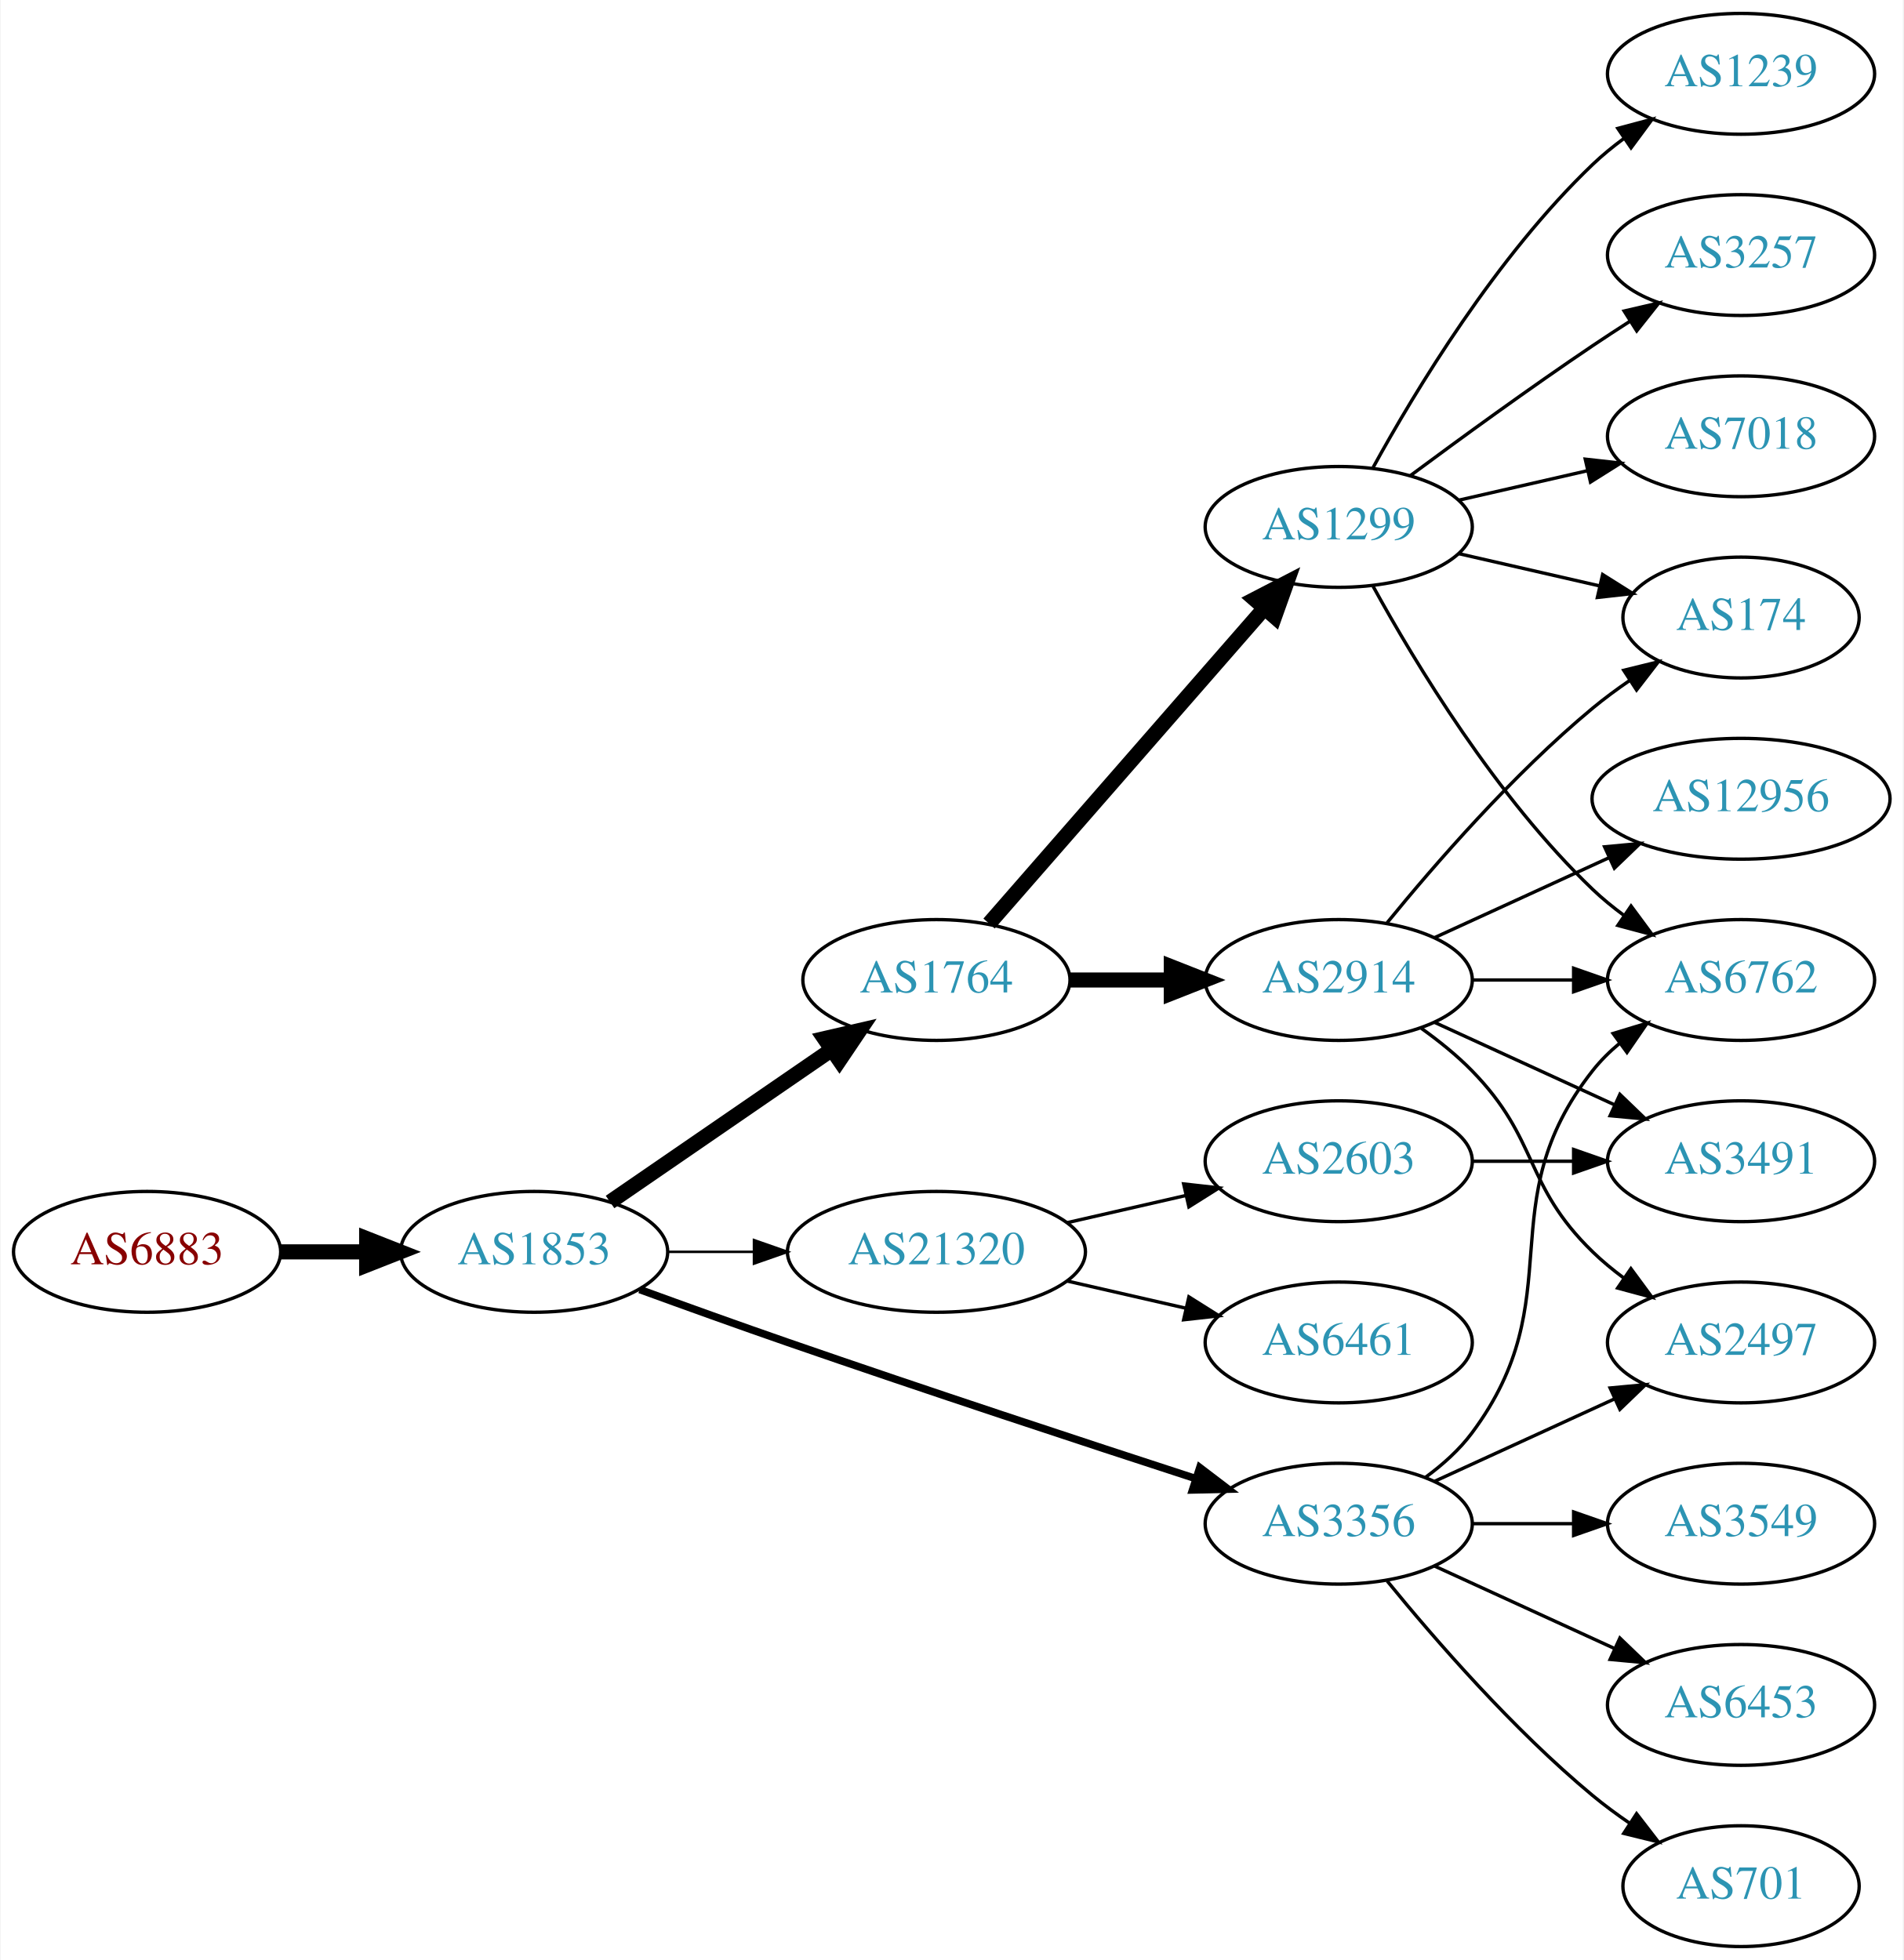
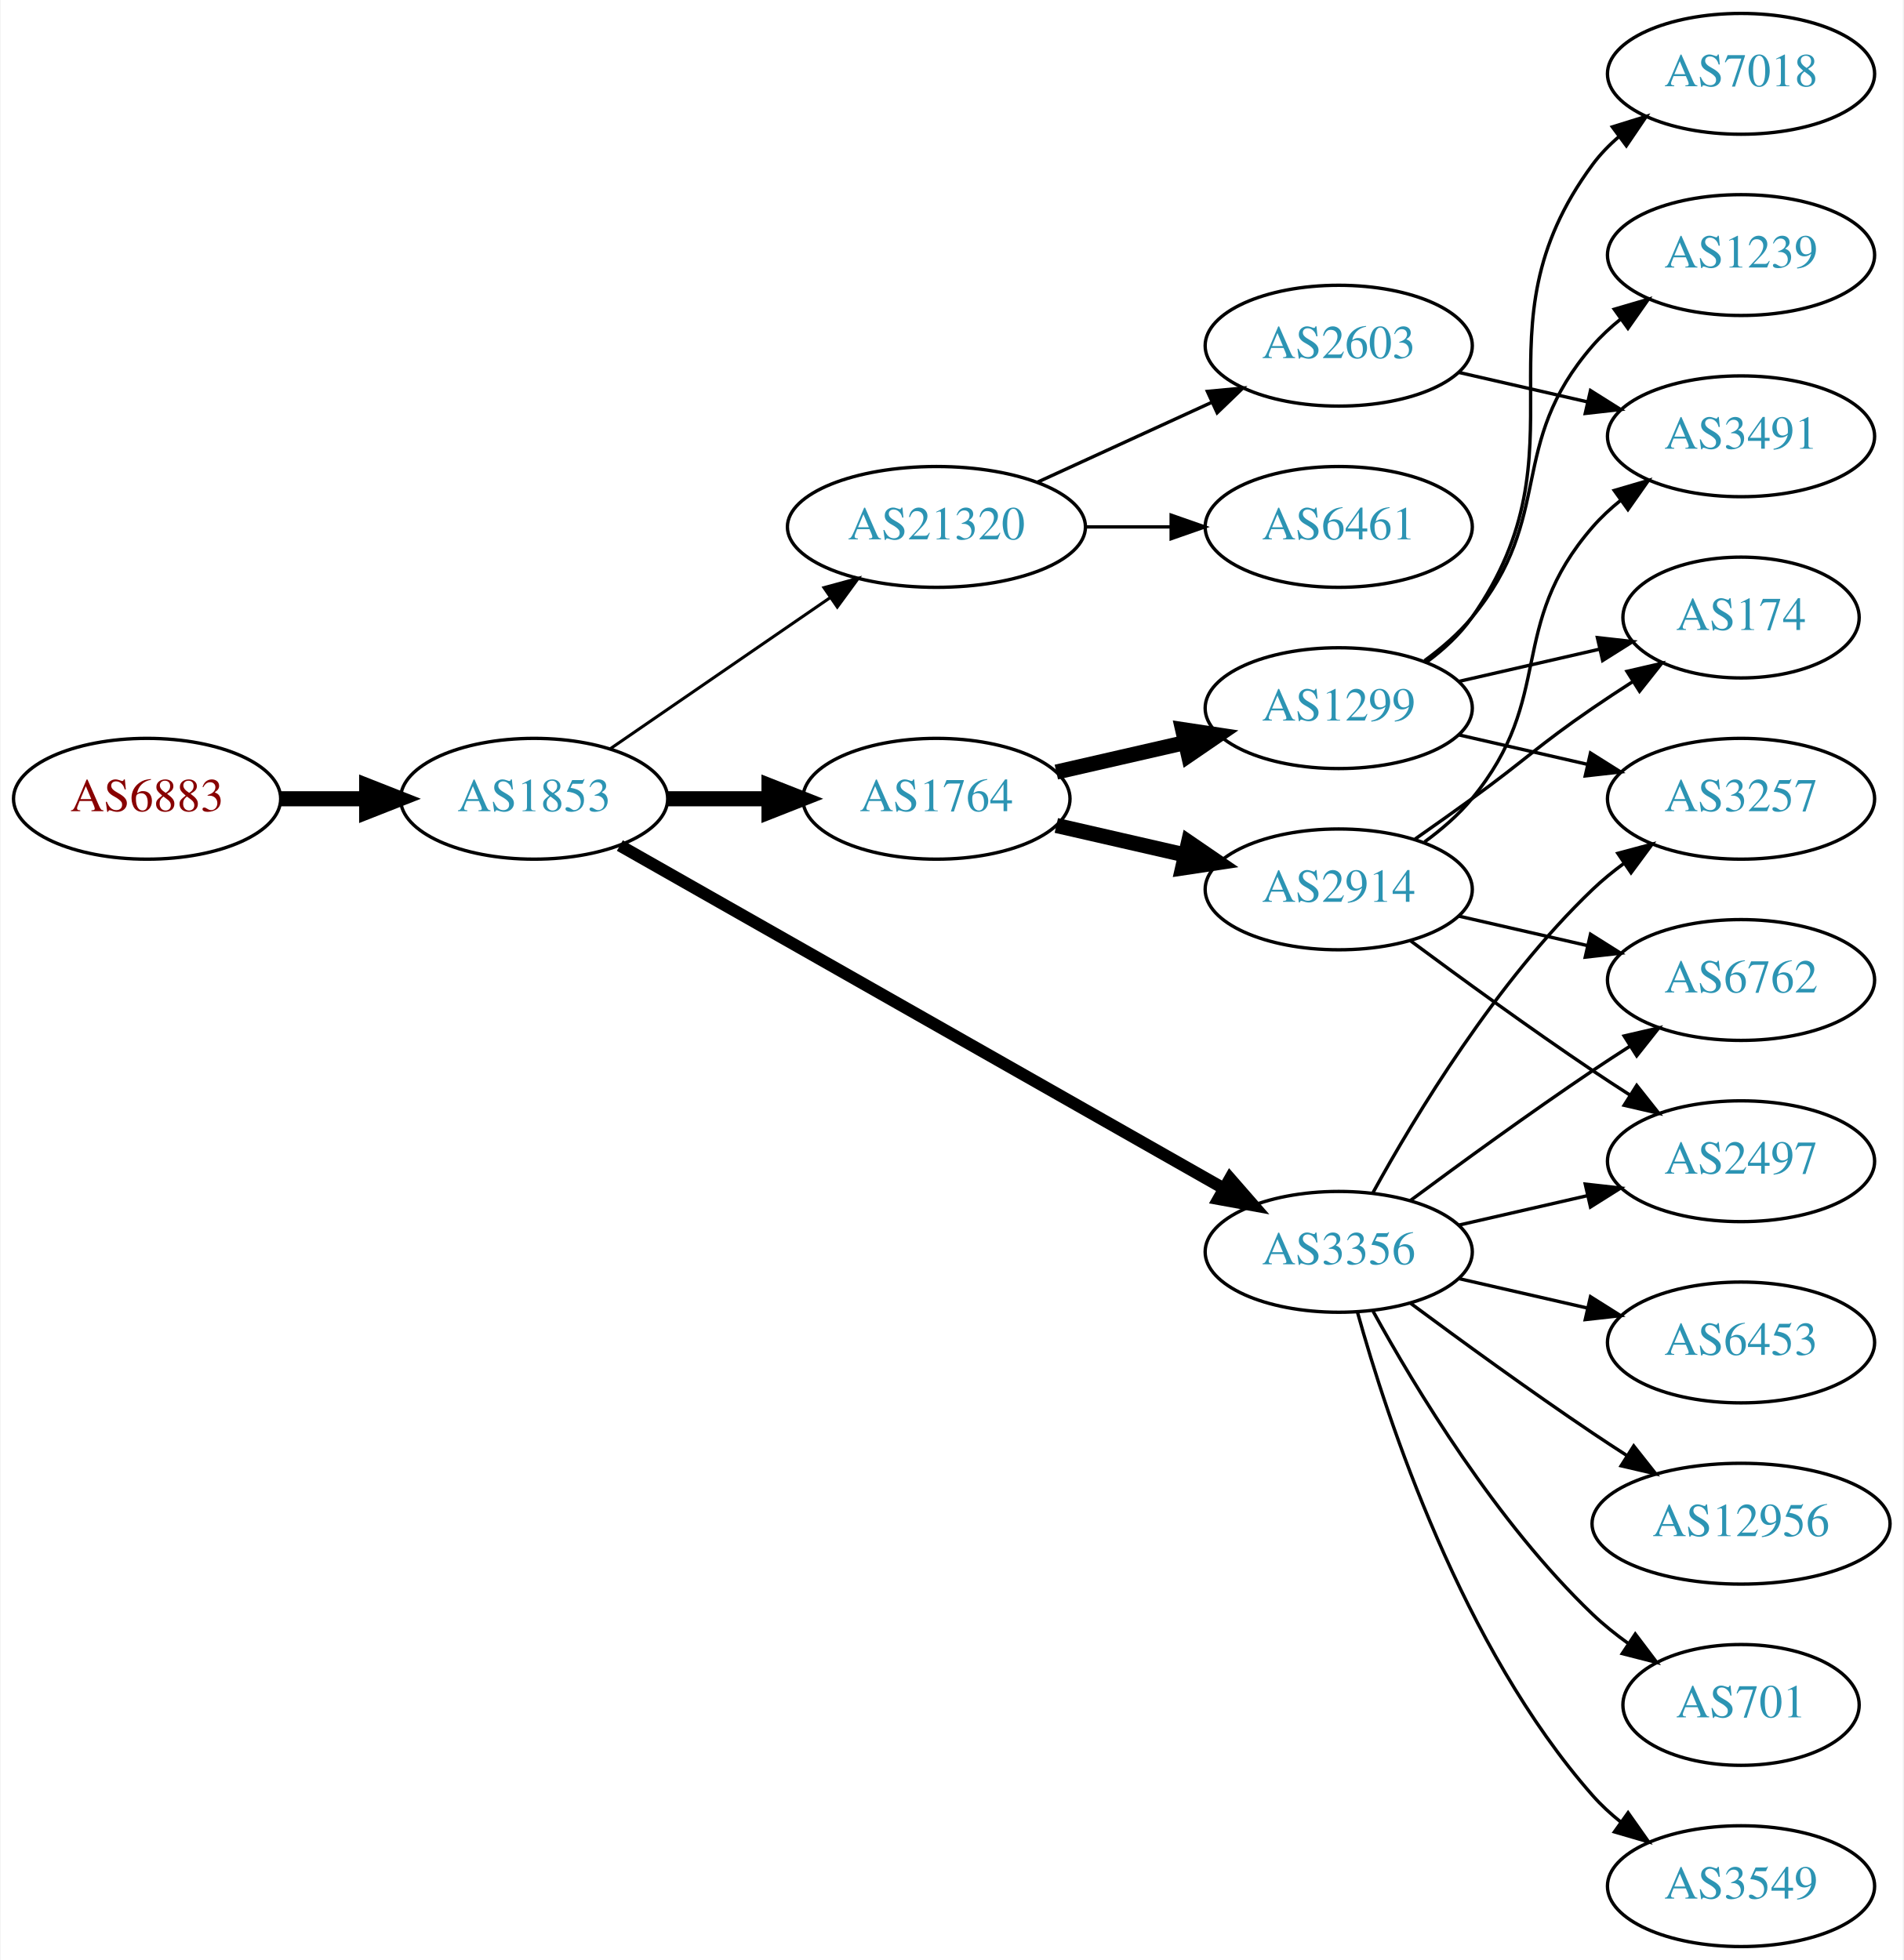
<svg xmlns="http://www.w3.org/2000/svg" xmlns:xlink="http://www.w3.org/1999/xlink" width="567pt" height="584pt" viewBox="0.00 0.00 566.66 584.00">
  <g id="graph0" class="graph" transform="scale(1 1) rotate(0) translate(4 580)">
    <polygon fill="white" stroke="none" points="-4,4 -4,-580 562.663,-580 562.663,4 -4,4" />
    <g id="node1" class="node">
      <g id="a_node1">
        <a xlink:href="/asn/6883" xlink:title="AS6883 ~ Parlamentsdirektion [AT]">
-           <ellipse fill="#ffffff" stroke="black" cx="39.647" cy="-207" rx="39.794" ry="18" />
-           <text text-anchor="middle" x="39.647" y="-203.3" font-family="Times,serif" font-size="14.00" fill="#880000">AS6883</text>
+           <ellipse fill="#ffffff" stroke="black" cx="39.647" cy="-342" rx="39.794" ry="18" />
+           <text text-anchor="middle" x="39.647" y="-338.3" font-family="Times,serif" font-size="14.00" fill="#880000">AS6883</text>
        </a>
      </g>
    </g>
    <g id="node2" class="node">
      <g id="a_node2">
        <a xlink:href="/asn/1853" xlink:title="AS1853 ~ ACOnet Backbone [AT]">
-           <ellipse fill="#ffffff" stroke="black" cx="154.939" cy="-207" rx="39.794" ry="18" />
-           <text text-anchor="middle" x="154.939" y="-203.3" font-family="Times,serif" font-size="14.00" fill="#2c94b3">AS1853</text>
+           <ellipse fill="#ffffff" stroke="black" cx="154.939" cy="-342" rx="39.794" ry="18" />
+           <text text-anchor="middle" x="154.939" y="-338.3" font-family="Times,serif" font-size="14.00" fill="#2c94b3">AS1853</text>
        </a>
      </g>
    </g>
    <g id="edge1" class="edge">
-       <path fill="none" stroke="black" stroke-width="4.5" d="M79.319,-207C87.522,-207 96.286,-207 104.818,-207" />
-       <polygon fill="black" stroke="black" stroke-width="4.5" points="105.057,-210.938 115.057,-207 105.057,-203.063 105.057,-210.938" />
+       <path fill="none" stroke="black" stroke-width="4.5" d="M79.319,-342C87.522,-342 96.286,-342 104.818,-342" />
+       <polygon fill="black" stroke="black" stroke-width="4.5" points="105.057,-345.938 115.057,-342 105.057,-338.063 105.057,-345.938" />
    </g>
    <g id="node3" class="node">
      <g id="a_node3">
        <a xlink:href="/asn/1764" xlink:title="AS1764 ~ NEXTLAYER-AS [AT]">
-           <ellipse fill="#ffffff" stroke="black" cx="274.782" cy="-288" rx="39.794" ry="18" />
-           <text text-anchor="middle" x="274.782" y="-284.3" font-family="Times,serif" font-size="14.00" fill="#2c94b3">AS1764</text>
+           <ellipse fill="#ffffff" stroke="black" cx="274.782" cy="-342" rx="39.794" ry="18" />
+           <text text-anchor="middle" x="274.782" y="-338.3" font-family="Times,serif" font-size="14.00" fill="#2c94b3">AS1764</text>
        </a>
      </g>
    </g>
    <g id="edge2" class="edge">
-       <path fill="none" stroke="black" stroke-width="4.5" d="M177.554,-221.857C196.042,-234.565 222.856,-252.995 243.485,-267.175" />
-       <polygon fill="black" stroke="black" stroke-width="4.5" points="241.434,-270.544 251.906,-272.963 245.895,-264.054 241.434,-270.544" />
+       <path fill="none" stroke="black" stroke-width="4.5" d="M194.852,-342C204.405,-342 214.755,-342 224.718,-342" />
+       <polygon fill="black" stroke="black" stroke-width="4.5" points="224.91,-345.938 234.91,-342 224.91,-338.063 224.91,-345.938" />
    </g>
    <g id="node4" class="node">
      <g id="a_node4">
        <a xlink:href="/asn/3356" xlink:title="AS3356 ~ Level 3 Parent, LLC [US]">
-           <ellipse fill="#ffffff" stroke="black" cx="394.625" cy="-126" rx="39.794" ry="18" />
-           <text text-anchor="middle" x="394.625" y="-122.3" font-family="Times,serif" font-size="14.00" fill="#2c94b3">AS3356</text>
+           <ellipse fill="#ffffff" stroke="black" cx="394.625" cy="-207" rx="39.794" ry="18" />
+           <text text-anchor="middle" x="394.625" y="-203.3" font-family="Times,serif" font-size="14.00" fill="#2c94b3">AS3356</text>
        </a>
      </g>
    </g>
    <g id="edge3" class="edge">
-       <path fill="none" stroke="black" stroke-width="2.25" d="M186.38,-195.777C199.89,-190.851 216.001,-185.052 230.586,-180 271.695,-165.76 318.906,-150.211 351.909,-139.471" />
-       <polygon fill="black" stroke="black" stroke-width="2.25" points="353.243,-142.717 361.672,-136.299 351.08,-136.06 353.243,-142.717" />
+       <path fill="none" stroke="black" stroke-width="3.6" d="M180.481,-328.061C223.381,-303.695 312.036,-253.341 360.392,-225.875" />
+       <polygon fill="black" stroke="black" stroke-width="3.6" points="362.25,-228.845 369.217,-220.863 358.793,-222.759 362.25,-228.845" />
    </g>
    <g id="node5" class="node">
      <g id="a_node5">
        <a xlink:href="/asn/21320" xlink:title="AS21320 ~ GEANT Vereniging [EU]">
-           <ellipse fill="#ffffff" stroke="black" cx="274.782" cy="-207" rx="44.393" ry="18" />
-           <text text-anchor="middle" x="274.782" y="-203.3" font-family="Times,serif" font-size="14.00" fill="#2c94b3">AS21320</text>
+           <ellipse fill="#ffffff" stroke="black" cx="274.782" cy="-423" rx="44.393" ry="18" />
+           <text text-anchor="middle" x="274.782" y="-419.3" font-family="Times,serif" font-size="14.00" fill="#2c94b3">AS21320</text>
        </a>
      </g>
    </g>
    <g id="edge4" class="edge">
-       <path fill="none" stroke="black" stroke-width="0.75" d="M194.852,-207C202.955,-207 211.63,-207 220.156,-207" />
-       <polygon fill="black" stroke="black" stroke-width="0.75" points="220.434,-210.5 230.434,-207 220.434,-203.5 220.434,-210.5" />
+       <path fill="none" stroke="black" stroke-width="0.9" d="M177.554,-356.857C195.926,-369.485 222.519,-387.764 243.095,-401.907" />
+       <polygon fill="black" stroke="black" stroke-width="0.9" points="241.281,-404.907 251.504,-407.687 245.246,-399.138 241.281,-404.907" />
    </g>
    <g id="node6" class="node">
      <g id="a_node6">
-         <a xlink:href="/asn/2914" xlink:title="AS2914 ~ NTT America, Inc. [US]">
-           <ellipse fill="#ffffff" stroke="black" cx="394.625" cy="-288" rx="39.794" ry="18" />
-           <text text-anchor="middle" x="394.625" y="-284.3" font-family="Times,serif" font-size="14.00" fill="#2c94b3">AS2914</text>
+         <a xlink:href="/asn/1299" xlink:title="AS1299 ~ Telia Carrier [EU]">
+           <ellipse fill="#ffffff" stroke="black" cx="394.625" cy="-369" rx="39.794" ry="18" />
+           <text text-anchor="middle" x="394.625" y="-365.3" font-family="Times,serif" font-size="14.00" fill="#2c94b3">AS1299</text>
        </a>
      </g>
    </g>
    <g id="edge5" class="edge">
-       <path fill="none" stroke="black" stroke-width="4.5" d="M314.695,-288C324.248,-288 334.598,-288 344.56,-288" />
-       <polygon fill="black" stroke="black" stroke-width="4.5" points="344.753,-291.938 354.753,-288 344.753,-284.063 344.753,-291.938" />
+       <path fill="none" stroke="black" stroke-width="4.5" d="M310.501,-349.955C322.501,-352.704 336.122,-355.825 348.815,-358.733" />
+       <polygon fill="black" stroke="black" stroke-width="4.5" points="348.119,-362.613 358.746,-361.009 349.878,-354.937 348.119,-362.613" />
    </g>
    <g id="node7" class="node">
      <g id="a_node7">
-         <a xlink:href="/asn/1299" xlink:title="AS1299 ~ Telia Carrier [EU]">
-           <ellipse fill="#ffffff" stroke="black" cx="394.625" cy="-423" rx="39.794" ry="18" />
-           <text text-anchor="middle" x="394.625" y="-419.3" font-family="Times,serif" font-size="14.00" fill="#2c94b3">AS1299</text>
+         <a xlink:href="/asn/2914" xlink:title="AS2914 ~ NTT America, Inc. [US]">
+           <ellipse fill="#ffffff" stroke="black" cx="394.625" cy="-315" rx="39.794" ry="18" />
+           <text text-anchor="middle" x="394.625" y="-311.3" font-family="Times,serif" font-size="14.00" fill="#2c94b3">AS2914</text>
        </a>
      </g>
    </g>
    <g id="edge6" class="edge">
-       <path fill="none" stroke="black" stroke-width="4.5" d="M290.469,-304.825C311.045,-328.397 348.583,-371.4 372.256,-398.52" />
-       <polygon fill="black" stroke="black" stroke-width="4.5" points="369.581,-401.443 379.123,-406.387 375.513,-396.264 369.581,-401.443" />
-     </g>
-     <g id="node8" class="node">
-       <g id="a_node8">
+       <path fill="none" stroke="black" stroke-width="4.5" d="M310.501,-334.045C322.501,-331.296 336.122,-328.175 348.815,-325.267" />
+       <polygon fill="black" stroke="black" stroke-width="4.5" points="349.878,-329.063 358.746,-322.991 348.119,-321.387 349.878,-329.063" />
+     </g>
+     <g id="node9" class="node">
+       <g id="a_node9">
+         <a xlink:href="/asn/3257" xlink:title="AS3257 ~ GTT [DE]">
+           <ellipse fill="#ffffff" stroke="black" cx="514.467" cy="-342" rx="39.794" ry="18" />
+           <text text-anchor="middle" x="514.467" y="-338.3" font-family="Times,serif" font-size="14.00" fill="#2c94b3">AS3257</text>
+         </a>
+       </g>
+     </g>
+     <g id="edge16" class="edge">
+       <path fill="none" stroke="black" d="M404.866,-224.713C417.411,-247.561 441.588,-287.611 470.271,-315 473.139,-317.739 476.328,-320.347 479.637,-322.785" />
+       <polygon fill="black" stroke="black" points="477.761,-325.742 487.996,-328.477 481.7,-319.956 477.761,-325.742" />
+     </g>
+     <g id="node13" class="node">
+       <g id="a_node13">
+         <a xlink:href="/asn/2497" xlink:title="AS2497 ~ Internet Initiative Japan Inc. [JP]">
+           <ellipse fill="#ffffff" stroke="black" cx="514.467" cy="-234" rx="39.794" ry="18" />
+           <text text-anchor="middle" x="514.467" y="-230.3" font-family="Times,serif" font-size="14.00" fill="#2c94b3">AS2497</text>
+         </a>
+       </g>
+     </g>
+     <g id="edge17" class="edge">
+       <path fill="none" stroke="black" d="M430.344,-214.955C442.344,-217.704 455.965,-220.825 468.657,-223.733" />
+       <polygon fill="black" stroke="black" points="468.06,-227.187 478.589,-226.009 469.623,-220.364 468.06,-227.187" />
+     </g>
+     <g id="node14" class="node">
+       <g id="a_node14">
        <a xlink:href="/asn/6762" xlink:title="AS6762 ~ TELECOM ITALIA SPARKLE S.p.A. [IT]">
          <ellipse fill="#ffffff" stroke="black" cx="514.467" cy="-288" rx="39.794" ry="18" />
          <text text-anchor="middle" x="514.467" y="-284.3" font-family="Times,serif" font-size="14.00" fill="#2c94b3">AS6762</text>
        </a>
      </g>
    </g>
-     <g id="edge21" class="edge">
-       <path fill="none" stroke="black" d="M420.555,-139.882C425.631,-143.611 430.549,-148.016 434.271,-153 464.542,-193.542 438.972,-221.246 470.271,-261 472.596,-263.953 475.34,-266.67 478.299,-269.147" />
-       <polygon fill="black" stroke="black" points="476.358,-272.064 486.496,-275.145 480.492,-266.415 476.358,-272.064" />
-     </g>
-     <g id="node14" class="node">
-       <g id="a_node14">
-         <a xlink:href="/asn/2497" xlink:title="AS2497 ~ Internet Initiative Japan Inc. [JP]">
-           <ellipse fill="#ffffff" stroke="black" cx="514.467" cy="-180" rx="39.794" ry="18" />
-           <text text-anchor="middle" x="514.467" y="-176.3" font-family="Times,serif" font-size="14.00" fill="#2c94b3">AS2497</text>
+     <g id="edge15" class="edge">
+       <path fill="none" stroke="black" d="M415.955,-222.277C430.817,-233.304 451.562,-248.407 470.271,-261 473.82,-263.389 477.57,-265.839 481.319,-268.242" />
+       <polygon fill="black" stroke="black" points="479.645,-271.325 489.967,-273.712 483.387,-265.409 479.645,-271.325" />
+     </g>
+     <g id="node15" class="node">
+       <g id="a_node15">
+         <a xlink:href="/asn/12956" xlink:title="AS12956 ~ TELXIUS [ES]">
+           <ellipse fill="#ffffff" stroke="black" cx="514.467" cy="-126" rx="44.393" ry="18" />
+           <text text-anchor="middle" x="514.467" y="-122.3" font-family="Times,serif" font-size="14.00" fill="#2c94b3">AS12956</text>
        </a>
      </g>
    </g>
    <g id="edge18" class="edge">
-       <path fill="none" stroke="black" d="M423.253,-138.661C439.21,-145.973 459.481,-155.261 476.764,-163.181" />
-       <polygon fill="black" stroke="black" points="475.462,-166.435 486.011,-167.419 478.378,-160.071 475.462,-166.435" />
+       <path fill="none" stroke="black" d="M415.955,-191.723C430.817,-180.696 451.562,-165.593 470.271,-153 473.561,-150.785 477.024,-148.518 480.498,-146.285" />
+       <polygon fill="black" stroke="black" points="482.495,-149.163 489.065,-140.852 478.746,-143.252 482.495,-149.163" />
    </g>
    <g id="node16" class="node">
      <g id="a_node16">
        <a xlink:href="/asn/701" xlink:title="AS701 ~ UUNET [US]">
-           <ellipse fill="#ffffff" stroke="black" cx="514.467" cy="-18" rx="35.194" ry="18" />
-           <text text-anchor="middle" x="514.467" y="-14.3" font-family="Times,serif" font-size="14.00" fill="#2c94b3">AS701</text>
-         </a>
-       </g>
-     </g>
-     <g id="edge17" class="edge">
-       <path fill="none" stroke="black" d="M409.044,-108.935C423.158,-91.625 446.573,-64.655 470.271,-45 473.734,-42.128 477.527,-39.331 481.381,-36.692" />
-       <polygon fill="black" stroke="black" points="483.343,-39.592 489.814,-31.203 479.524,-33.725 483.343,-39.592" />
+           <ellipse fill="#ffffff" stroke="black" cx="514.467" cy="-72" rx="35.194" ry="18" />
+           <text text-anchor="middle" x="514.467" y="-68.3" font-family="Times,serif" font-size="14.00" fill="#2c94b3">AS701</text>
+         </a>
+       </g>
+     </g>
+     <g id="edge19" class="edge">
+       <path fill="none" stroke="black" d="M404.866,-189.287C417.411,-166.439 441.588,-126.389 470.271,-99 473.525,-95.893 477.192,-92.954 480.978,-90.24" />
+       <polygon fill="black" stroke="black" points="482.956,-93.128 489.347,-84.678 479.081,-87.299 482.956,-93.128" />
    </g>
    <g id="node17" class="node">
      <g id="a_node17">
        <a xlink:href="/asn/3549" xlink:title="AS3549 ~ Level 3 Parent, LLC [US]">
-           <ellipse fill="#ffffff" stroke="black" cx="514.467" cy="-126" rx="39.794" ry="18" />
-           <text text-anchor="middle" x="514.467" y="-122.3" font-family="Times,serif" font-size="14.00" fill="#2c94b3">AS3549</text>
-         </a>
-       </g>
-     </g>
-     <g id="edge19" class="edge">
-       <path fill="none" stroke="black" d="M434.537,-126C444.091,-126 454.44,-126 464.403,-126" />
-       <polygon fill="black" stroke="black" points="464.595,-129.5 474.595,-126 464.595,-122.5 464.595,-129.5" />
+           <ellipse fill="#ffffff" stroke="black" cx="514.467" cy="-18" rx="39.794" ry="18" />
+           <text text-anchor="middle" x="514.467" y="-14.3" font-family="Times,serif" font-size="14.00" fill="#2c94b3">AS3549</text>
+         </a>
+       </g>
+     </g>
+     <g id="edge20" class="edge">
+       <path fill="none" stroke="black" d="M400.197,-189.054C409.103,-157.005 431.387,-89.158 470.271,-45 472.755,-42.179 475.605,-39.551 478.63,-37.129" />
+       <polygon fill="black" stroke="black" points="480.816,-39.869 486.92,-31.209 476.748,-34.172 480.816,-39.869" />
    </g>
    <g id="node18" class="node">
      <g id="a_node18">
        <a xlink:href="/asn/6453" xlink:title="AS6453 ~ TATA COMMUNICATIONS (AMERICA) INC [US]">
-           <ellipse fill="#ffffff" stroke="black" cx="514.467" cy="-72" rx="39.794" ry="18" />
-           <text text-anchor="middle" x="514.467" y="-68.3" font-family="Times,serif" font-size="14.00" fill="#2c94b3">AS6453</text>
-         </a>
-       </g>
-     </g>
-     <g id="edge20" class="edge">
-       <path fill="none" stroke="black" d="M423.253,-113.339C439.21,-106.027 459.481,-96.739 476.764,-88.819" />
-       <polygon fill="black" stroke="black" points="478.378,-91.929 486.011,-84.581 475.462,-85.565 478.378,-91.929" />
+           <ellipse fill="#ffffff" stroke="black" cx="514.467" cy="-180" rx="39.794" ry="18" />
+           <text text-anchor="middle" x="514.467" y="-176.3" font-family="Times,serif" font-size="14.00" fill="#2c94b3">AS6453</text>
+         </a>
+       </g>
+     </g>
+     <g id="edge21" class="edge">
+       <path fill="none" stroke="black" d="M430.344,-199.045C442.344,-196.296 455.965,-193.175 468.657,-190.267" />
+       <polygon fill="black" stroke="black" points="469.623,-193.636 478.589,-187.991 468.06,-186.813 469.623,-193.636" />
    </g>
    <g id="node19" class="node">
      <g id="a_node19">
        <a xlink:href="/asn/2603" xlink:title="AS2603 ~ NORDUnet [NO]">
-           <ellipse fill="#ffffff" stroke="black" cx="394.625" cy="-234" rx="39.794" ry="18" />
-           <text text-anchor="middle" x="394.625" y="-230.3" font-family="Times,serif" font-size="14.00" fill="#2c94b3">AS2603</text>
+           <ellipse fill="#ffffff" stroke="black" cx="394.625" cy="-477" rx="39.794" ry="18" />
+           <text text-anchor="middle" x="394.625" y="-473.3" font-family="Times,serif" font-size="14.00" fill="#2c94b3">AS2603</text>
        </a>
      </g>
    </g>
    <g id="edge22" class="edge">
-       <path fill="none" stroke="black" d="M313.717,-215.692C324.957,-218.267 337.37,-221.111 348.993,-223.774" />
-       <polygon fill="black" stroke="black" points="348.426,-227.235 358.955,-226.057 349.989,-220.412 348.426,-227.235" />
+       <path fill="none" stroke="black" d="M304.912,-436.348C320.523,-443.502 339.92,-452.391 356.593,-460.03" />
+       <polygon fill="black" stroke="black" points="355.496,-463.378 366.045,-464.362 358.412,-457.014 355.496,-463.378" />
    </g>
    <g id="node20" class="node">
      <g id="a_node20">
        <a xlink:href="/asn/6461" xlink:title="AS6461 ~ Zayo Bandwidth [US]">
-           <ellipse fill="#ffffff" stroke="black" cx="394.625" cy="-180" rx="39.794" ry="18" />
-           <text text-anchor="middle" x="394.625" y="-176.3" font-family="Times,serif" font-size="14.00" fill="#2c94b3">AS6461</text>
+           <ellipse fill="#ffffff" stroke="black" cx="394.625" cy="-423" rx="39.794" ry="18" />
+           <text text-anchor="middle" x="394.625" y="-419.3" font-family="Times,serif" font-size="14.00" fill="#2c94b3">AS6461</text>
        </a>
      </g>
    </g>
    <g id="edge23" class="edge">
-       <path fill="none" stroke="black" d="M313.717,-198.308C324.957,-195.733 337.37,-192.889 348.993,-190.226" />
-       <polygon fill="black" stroke="black" points="349.989,-193.588 358.955,-187.943 348.426,-186.765 349.989,-193.588" />
-     </g>
-     <g id="edge14" class="edge">
-       <path fill="none" stroke="black" d="M434.537,-288C444.091,-288 454.44,-288 464.403,-288" />
-       <polygon fill="black" stroke="black" points="464.595,-291.5 474.595,-288 464.595,-284.5 464.595,-291.5" />
-     </g>
-     <g id="node9" class="node">
-       <g id="a_node9">
+       <path fill="none" stroke="black" d="M318.993,-423C327.306,-423 336.068,-423 344.551,-423" />
+       <polygon fill="black" stroke="black" points="344.709,-426.5 354.709,-423 344.709,-419.5 344.709,-426.5" />
+     </g>
+     <g id="node8" class="node">
+       <g id="a_node8">
        <a xlink:href="/asn/174" xlink:title="AS174 ~ Cogent Communications [US]">
          <ellipse fill="#ffffff" stroke="black" cx="514.467" cy="-396" rx="35.194" ry="18" />
          <text text-anchor="middle" x="514.467" y="-392.3" font-family="Times,serif" font-size="14.00" fill="#2c94b3">AS174</text>
        </a>
      </g>
    </g>
-     <g id="edge15" class="edge">
-       <path fill="none" stroke="black" d="M409.044,-305.065C423.158,-322.375 446.573,-349.345 470.271,-369 473.734,-371.872 477.527,-374.669 481.381,-377.308" />
-       <polygon fill="black" stroke="black" points="479.524,-380.275 489.814,-382.797 483.343,-374.408 479.524,-380.275" />
-     </g>
-     <g id="node13" class="node">
-       <g id="a_node13">
-         <a xlink:href="/asn/12956" xlink:title="AS12956 ~ TELXIUS [ES]">
-           <ellipse fill="#ffffff" stroke="black" cx="514.467" cy="-342" rx="44.393" ry="18" />
-           <text text-anchor="middle" x="514.467" y="-338.3" font-family="Times,serif" font-size="14.00" fill="#2c94b3">AS12956</text>
-         </a>
-       </g>
-     </g>
-     <g id="edge12" class="edge">
-       <path fill="none" stroke="black" d="M423.253,-300.661C438.751,-307.762 458.318,-316.728 475.264,-324.494" />
-       <polygon fill="black" stroke="black" points="473.818,-327.681 484.367,-328.665 476.734,-321.317 473.818,-327.681" />
-     </g>
-     <g id="edge13" class="edge">
-       <path fill="none" stroke="black" d="M419.219,-273.611C424.475,-269.852 429.806,-265.563 434.271,-261 454.443,-240.383 449.578,-227.094 470.271,-207 473.116,-204.237 476.29,-201.614 479.59,-199.166" />
-       <polygon fill="black" stroke="black" points="481.656,-201.994 487.938,-193.462 477.707,-196.214 481.656,-201.994" />
-     </g>
-     <g id="node15" class="node">
-       <g id="a_node15">
-         <a xlink:href="/asn/3491" xlink:title="AS3491 ~ PCCW Global, Inc. [US]">
-           <ellipse fill="#ffffff" stroke="black" cx="514.467" cy="-234" rx="39.794" ry="18" />
-           <text text-anchor="middle" x="514.467" y="-230.3" font-family="Times,serif" font-size="14.00" fill="#2c94b3">AS3491</text>
-         </a>
-       </g>
-     </g>
-     <g id="edge16" class="edge">
-       <path fill="none" stroke="black" d="M423.253,-275.339C439.21,-268.027 459.481,-258.739 476.764,-250.819" />
-       <polygon fill="black" stroke="black" points="478.378,-253.929 486.011,-246.581 475.462,-247.565 478.378,-253.929" />
-     </g>
    <g id="edge7" class="edge">
-       <path fill="none" stroke="black" d="M404.866,-405.287C417.411,-382.439 441.588,-342.389 470.271,-315 473.139,-312.261 476.328,-309.653 479.637,-307.215" />
-       <polygon fill="black" stroke="black" points="481.7,-310.044 487.996,-301.523 477.761,-304.258 481.7,-310.044" />
+       <path fill="none" stroke="black" d="M430.344,-376.955C443.436,-379.955 458.459,-383.396 472.099,-386.522" />
+       <polygon fill="black" stroke="black" points="471.677,-390.016 482.207,-388.838 473.241,-383.193 471.677,-390.016" />
    </g>
    <g id="edge8" class="edge">
-       <path fill="none" stroke="black" d="M430.344,-415.045C443.436,-412.045 458.459,-408.604 472.099,-405.478" />
-       <polygon fill="black" stroke="black" points="473.241,-408.807 482.207,-403.162 471.677,-401.984 473.241,-408.807" />
+       <path fill="none" stroke="black" d="M430.344,-361.045C442.344,-358.296 455.965,-355.175 468.657,-352.267" />
+       <polygon fill="black" stroke="black" points="469.623,-355.636 478.589,-349.991 468.06,-348.813 469.623,-355.636" />
    </g>
    <g id="node10" class="node">
      <g id="a_node10">
        <a xlink:href="/asn/7018" xlink:title="AS7018 ~ AT&amp;T Services, Inc. [US]">
-           <ellipse fill="#ffffff" stroke="black" cx="514.467" cy="-450" rx="39.794" ry="18" />
-           <text text-anchor="middle" x="514.467" y="-446.3" font-family="Times,serif" font-size="14.00" fill="#2c94b3">AS7018</text>
+           <ellipse fill="#ffffff" stroke="black" cx="514.467" cy="-558" rx="39.794" ry="18" />
+           <text text-anchor="middle" x="514.467" y="-554.3" font-family="Times,serif" font-size="14.00" fill="#2c94b3">AS7018</text>
        </a>
      </g>
    </g>
    <g id="edge9" class="edge">
-       <path fill="none" stroke="black" d="M430.344,-430.955C442.344,-433.704 455.965,-436.825 468.657,-439.733" />
-       <polygon fill="black" stroke="black" points="468.06,-443.187 478.589,-442.009 469.623,-436.364 468.06,-443.187" />
+       <path fill="none" stroke="black" d="M420.784,-382.716C425.848,-386.455 430.704,-390.904 434.271,-396 469.885,-446.869 433.368,-481.059 470.271,-531 472.505,-534.023 475.187,-536.786 478.108,-539.293" />
+       <polygon fill="black" stroke="black" points="476.134,-542.186 486.252,-545.331 480.303,-536.563 476.134,-542.186" />
    </g>
    <g id="node11" class="node">
      <g id="a_node11">
        <a xlink:href="/asn/1239" xlink:title="AS1239 ~ Sprint [US]">
-           <ellipse fill="#ffffff" stroke="black" cx="514.467" cy="-558" rx="39.794" ry="18" />
-           <text text-anchor="middle" x="514.467" y="-554.3" font-family="Times,serif" font-size="14.00" fill="#2c94b3">AS1239</text>
+           <ellipse fill="#ffffff" stroke="black" cx="514.467" cy="-504" rx="39.794" ry="18" />
+           <text text-anchor="middle" x="514.467" y="-500.3" font-family="Times,serif" font-size="14.00" fill="#2c94b3">AS1239</text>
        </a>
      </g>
    </g>
    <g id="edge10" class="edge">
-       <path fill="none" stroke="black" d="M404.866,-440.713C417.411,-463.561 441.588,-503.611 470.271,-531 473.139,-533.739 476.328,-536.347 479.637,-538.785" />
-       <polygon fill="black" stroke="black" points="477.761,-541.742 487.996,-544.477 481.7,-535.956 477.761,-541.742" />
+       <path fill="none" stroke="black" d="M420.205,-383.156C425.3,-386.872 430.313,-391.201 434.271,-396 459.336,-426.394 444.437,-447.258 470.271,-477 472.736,-479.838 475.573,-482.477 478.59,-484.906" />
+       <polygon fill="black" stroke="black" points="476.701,-487.858 486.868,-490.836 480.777,-482.167 476.701,-487.858" />
+     </g>
+     <g id="edge13" class="edge">
+       <path fill="none" stroke="black" d="M417.382,-330.009C422.916,-333.879 428.835,-338.064 434.271,-342 450.471,-353.729 453.776,-357.689 470.271,-369 474.066,-371.602 478.103,-374.262 482.126,-376.849" />
+       <polygon fill="black" stroke="black" points="480.492,-379.956 490.814,-382.343 484.233,-374.04 480.492,-379.956" />
    </g>
    <g id="node12" class="node">
      <g id="a_node12">
-         <a xlink:href="/asn/3257" xlink:title="AS3257 ~ GTT [DE]">
-           <ellipse fill="#ffffff" stroke="black" cx="514.467" cy="-504" rx="39.794" ry="18" />
-           <text text-anchor="middle" x="514.467" y="-500.3" font-family="Times,serif" font-size="14.00" fill="#2c94b3">AS3257</text>
+         <a xlink:href="/asn/3491" xlink:title="AS3491 ~ PCCW Global, Inc. [US]">
+           <ellipse fill="#ffffff" stroke="black" cx="514.467" cy="-450" rx="39.794" ry="18" />
+           <text text-anchor="middle" x="514.467" y="-446.3" font-family="Times,serif" font-size="14.00" fill="#2c94b3">AS3491</text>
        </a>
      </g>
    </g>
    <g id="edge11" class="edge">
-       <path fill="none" stroke="black" d="M415.955,-438.277C430.817,-449.304 451.562,-464.407 470.271,-477 473.82,-479.389 477.57,-481.839 481.319,-484.242" />
-       <polygon fill="black" stroke="black" points="479.645,-487.325 489.967,-489.712 483.387,-481.409 479.645,-487.325" />
+       <path fill="none" stroke="black" d="M420.205,-329.156C425.3,-332.872 430.313,-337.201 434.271,-342 459.336,-372.394 444.437,-393.258 470.271,-423 472.736,-425.838 475.573,-428.477 478.59,-430.906" />
+       <polygon fill="black" stroke="black" points="476.701,-433.858 486.868,-436.836 480.777,-428.167 476.701,-433.858" />
+     </g>
+     <g id="edge12" class="edge">
+       <path fill="none" stroke="black" d="M415.955,-299.723C430.817,-288.696 451.562,-273.593 470.271,-261 473.82,-258.611 477.57,-256.161 481.319,-253.758" />
+       <polygon fill="black" stroke="black" points="483.387,-256.591 489.967,-248.288 479.645,-250.675 483.387,-256.591" />
+     </g>
+     <g id="edge14" class="edge">
+       <path fill="none" stroke="black" d="M430.344,-307.045C442.344,-304.296 455.965,-301.175 468.657,-298.267" />
+       <polygon fill="black" stroke="black" points="469.623,-301.636 478.589,-295.991 468.06,-294.813 469.623,-301.636" />
    </g>
    <g id="edge24" class="edge">
-       <path fill="none" stroke="black" d="M434.537,-234C444.091,-234 454.44,-234 464.403,-234" />
-       <polygon fill="black" stroke="black" points="464.595,-237.5 474.595,-234 464.595,-230.5 464.595,-237.5" />
+       <path fill="none" stroke="black" d="M430.344,-469.045C442.344,-466.296 455.965,-463.175 468.657,-460.267" />
+       <polygon fill="black" stroke="black" points="469.623,-463.636 478.589,-457.991 468.06,-456.813 469.623,-463.636" />
    </g>
  </g>
</svg>
